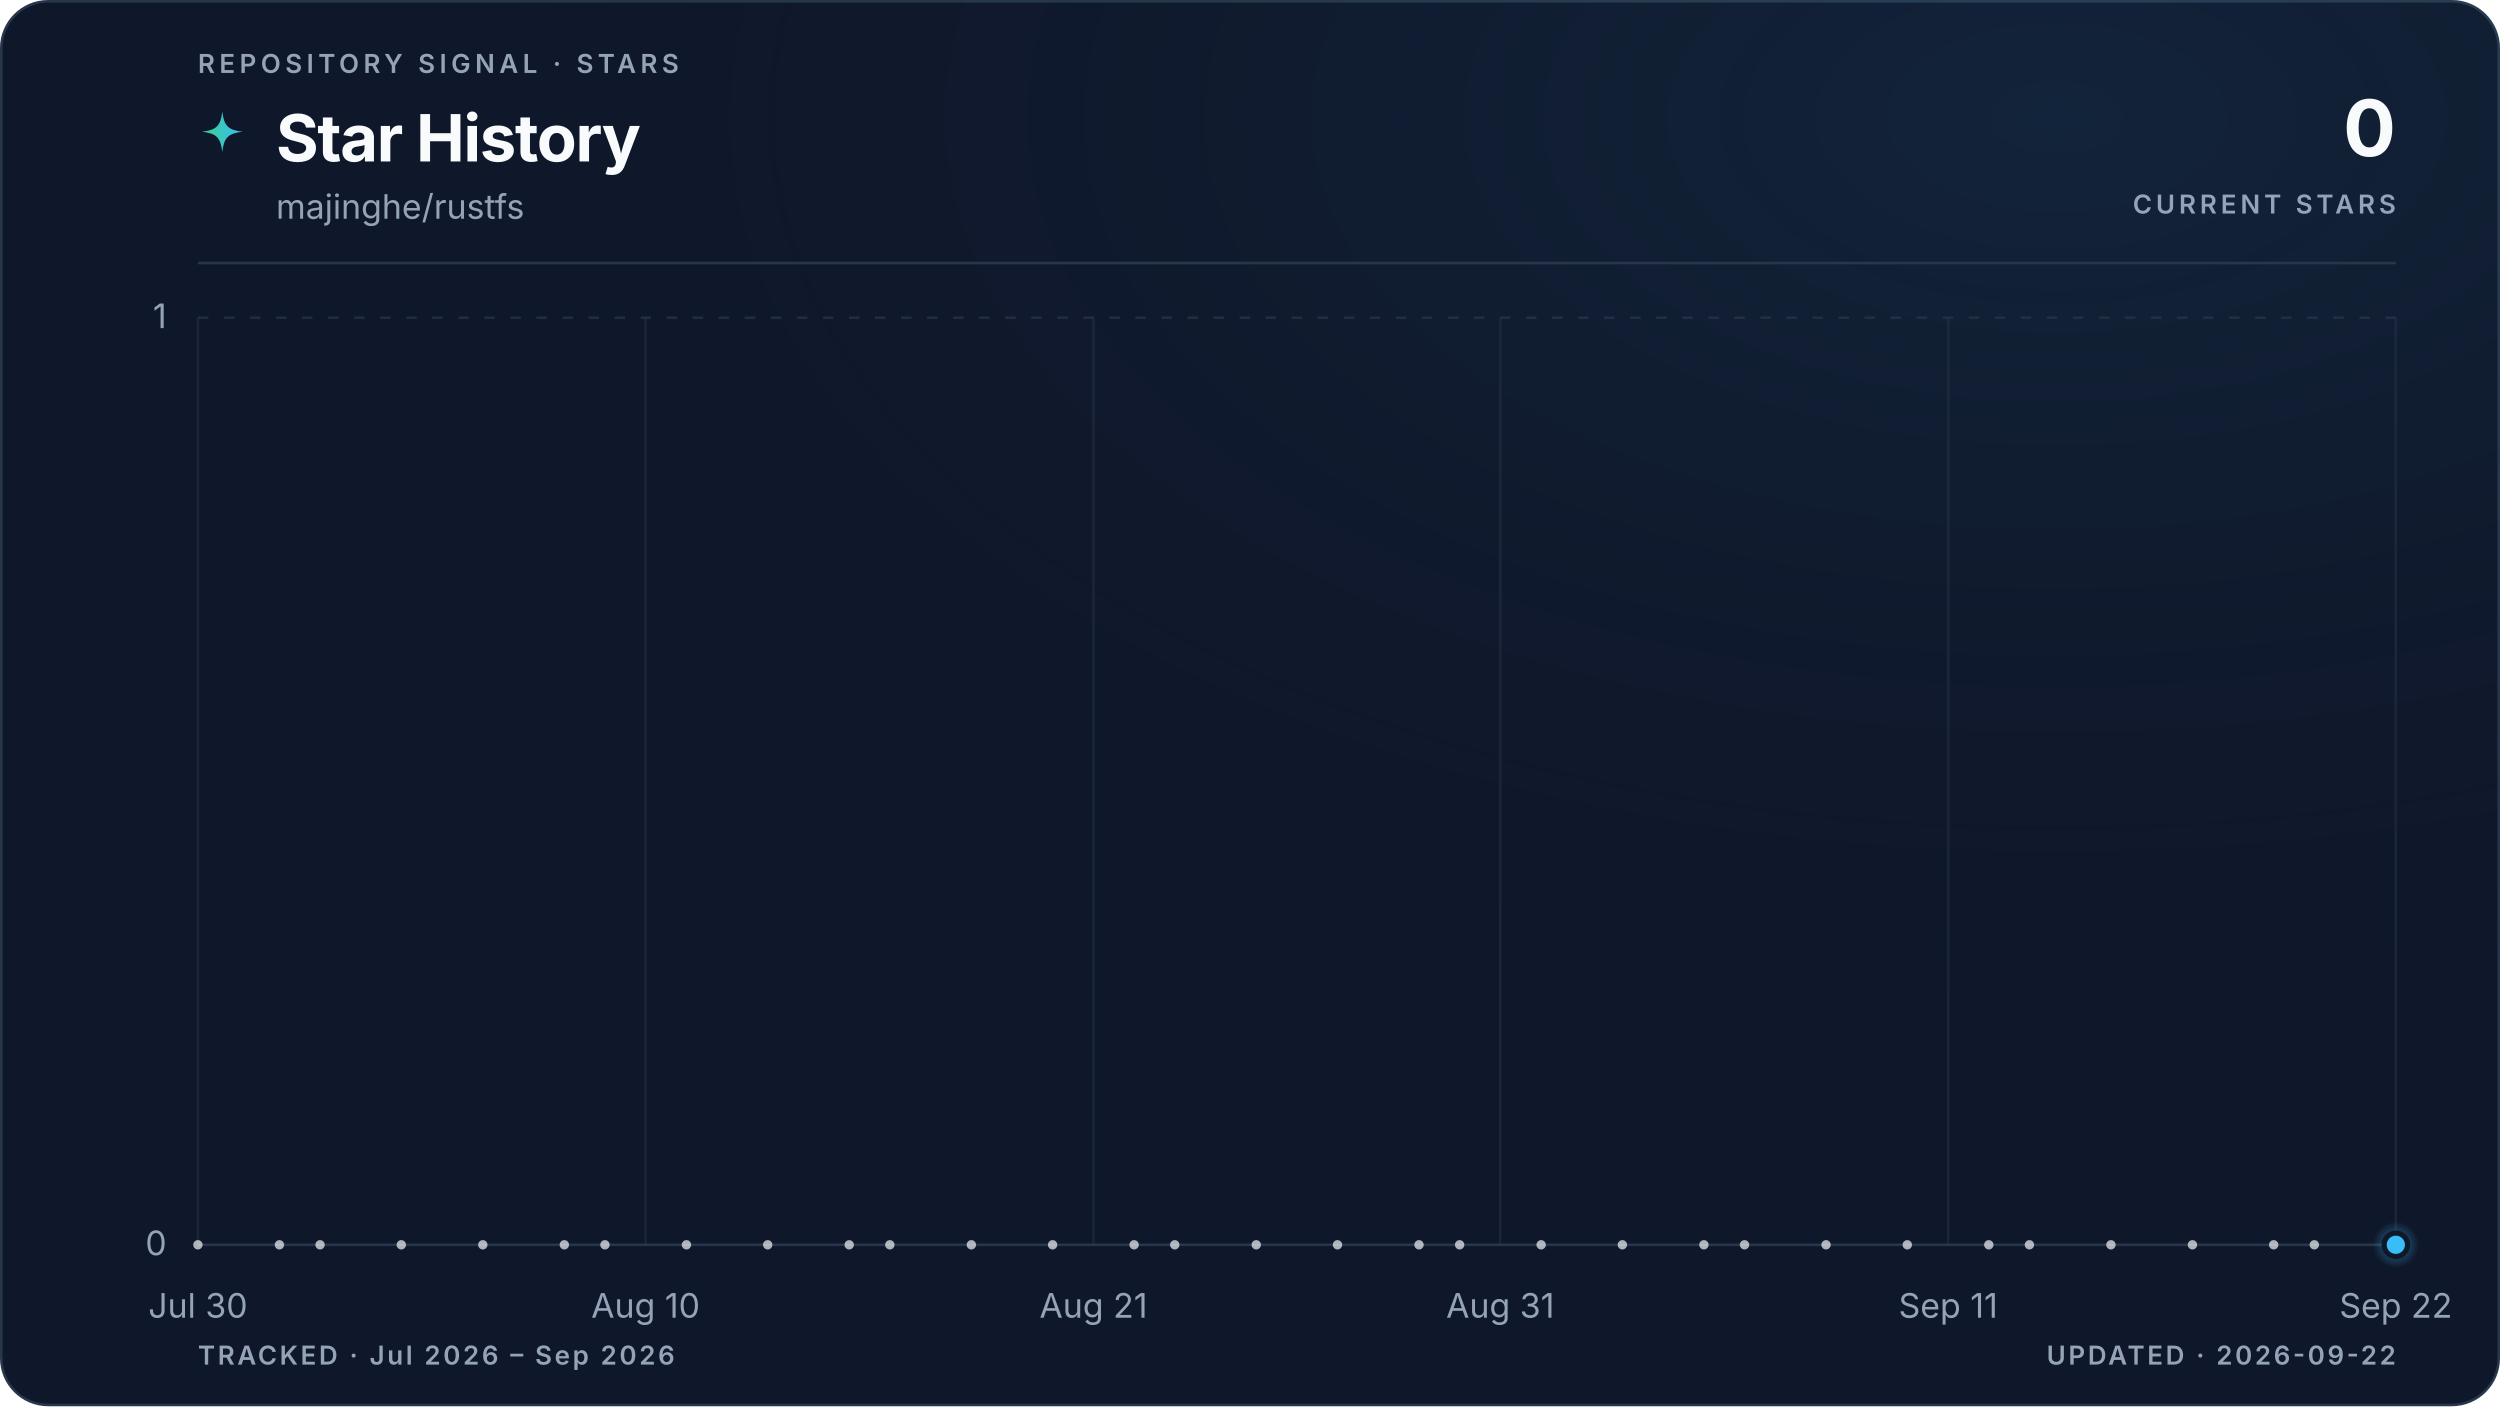
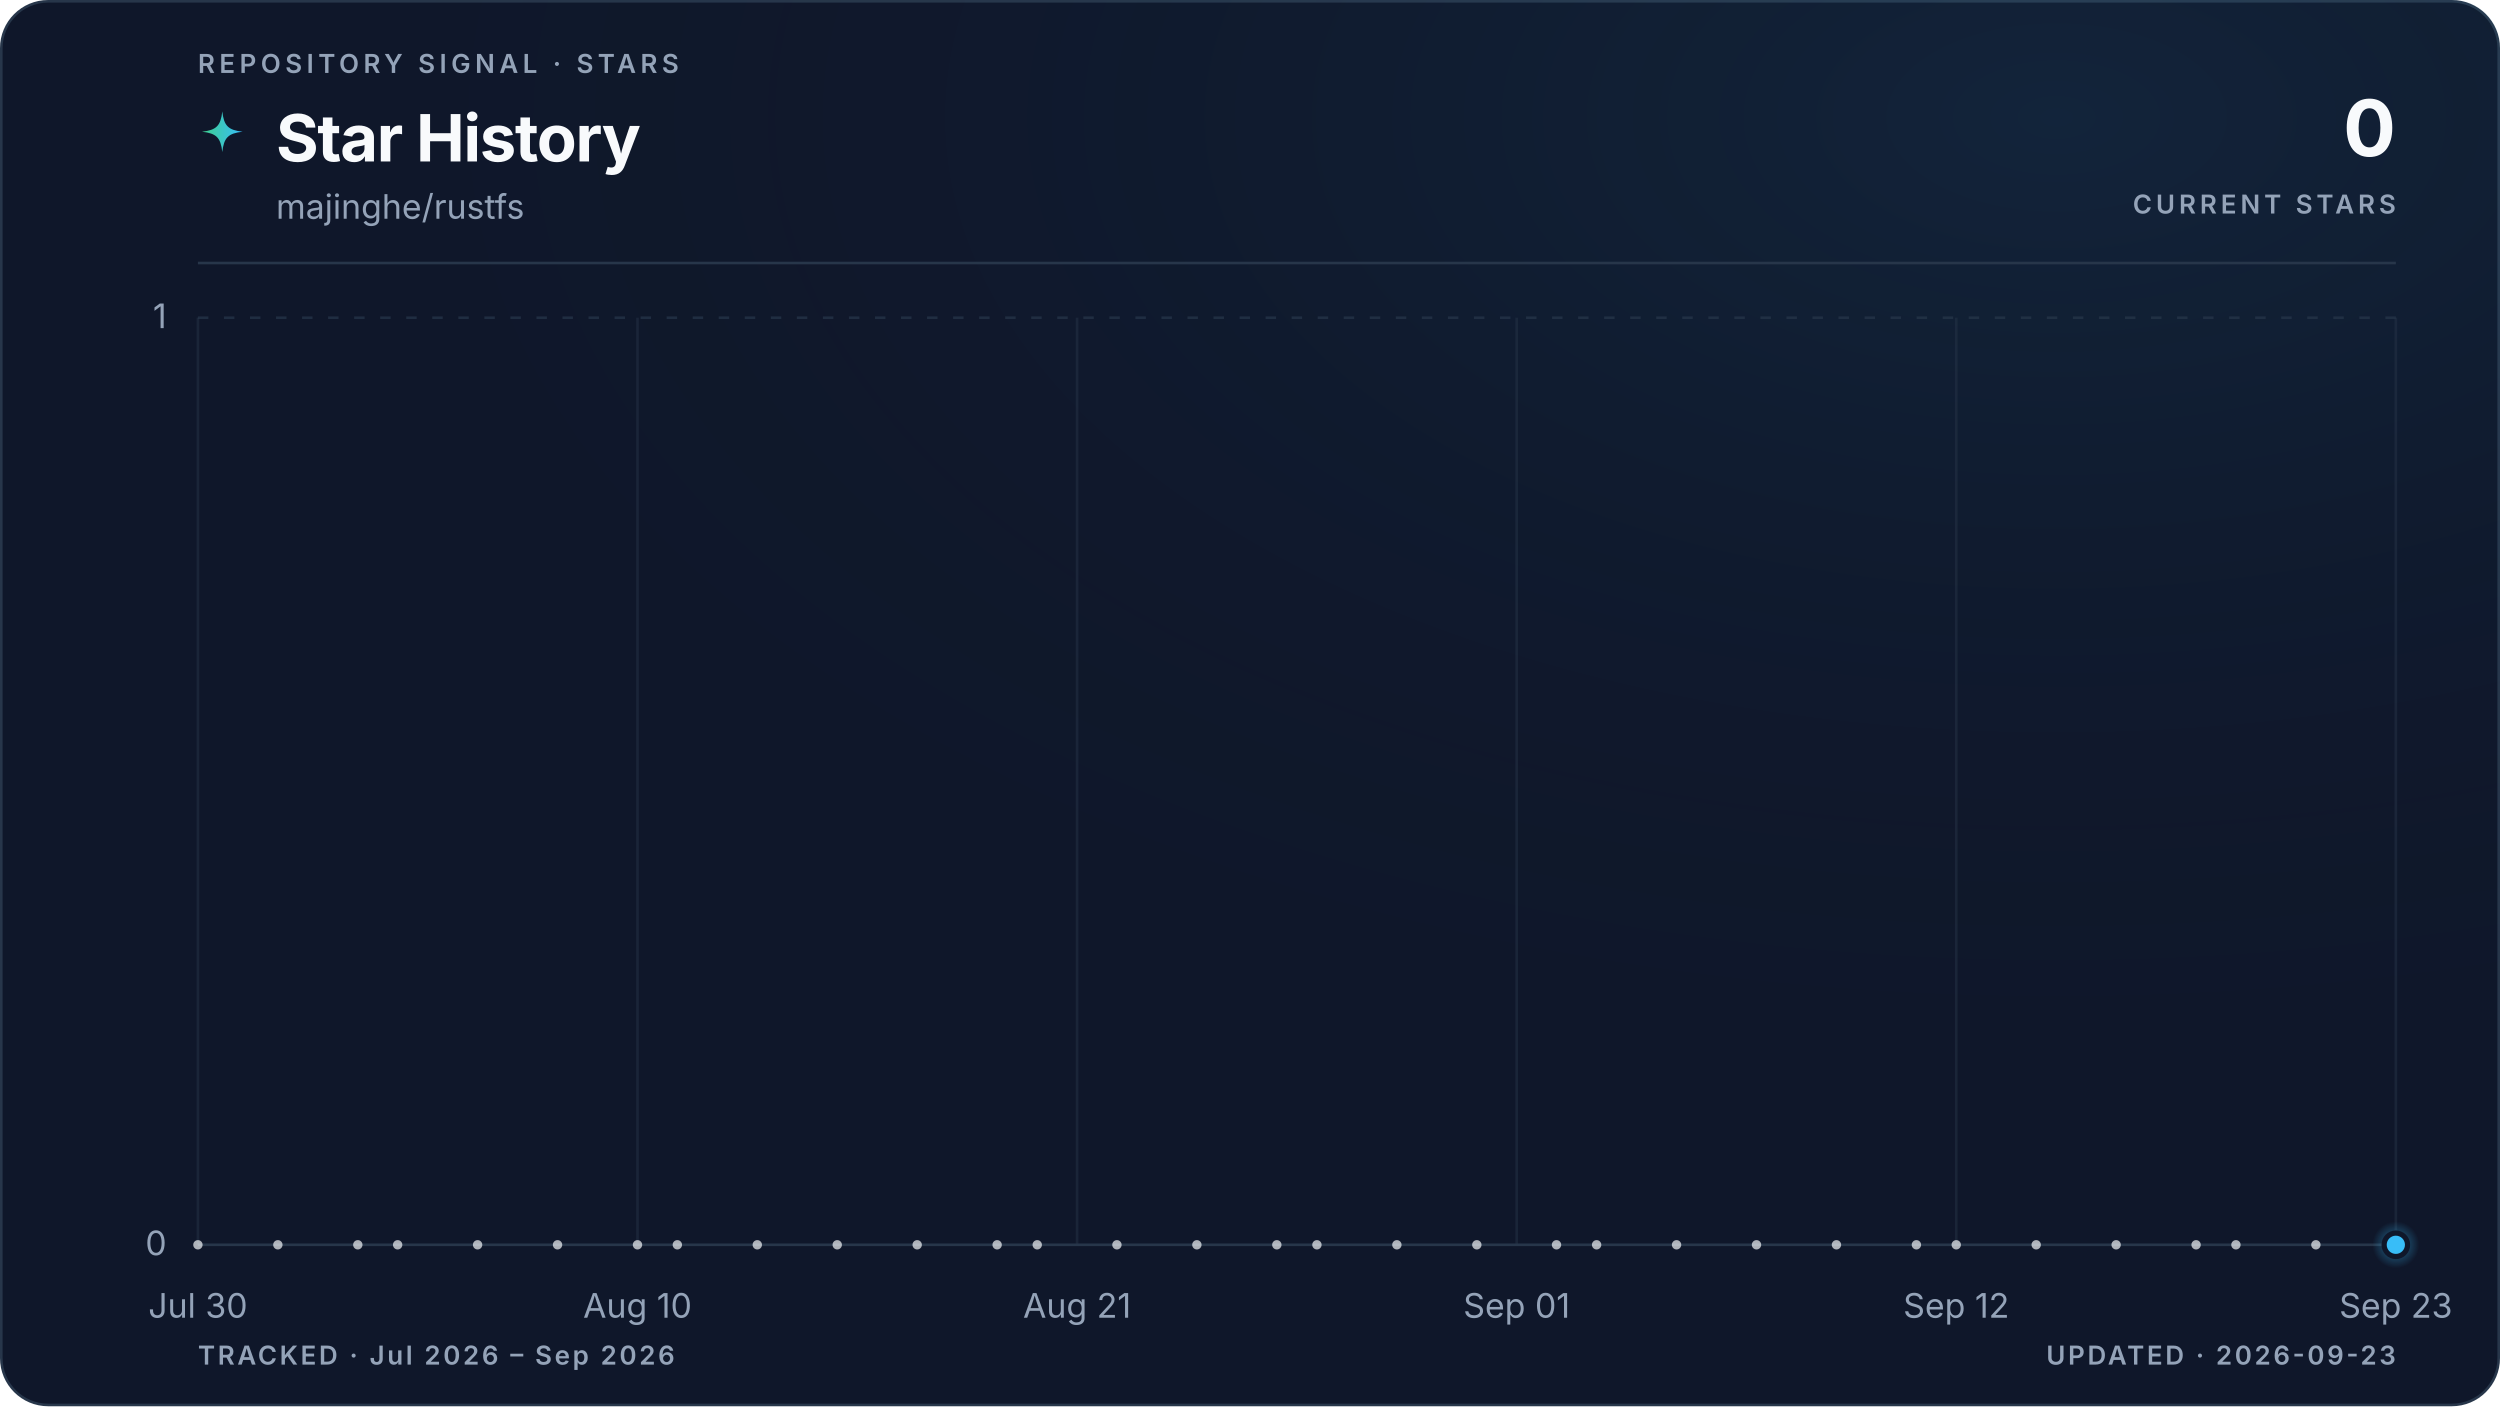
<svg xmlns="http://www.w3.org/2000/svg" viewBox="0 0 960 540" role="img" aria-labelledby="title description" data-style="gradient" data-variant="glow" data-layout="editorial" data-animated="true">
  <defs>
    <linearGradient id="trend" x1="0" y1="0" x2="1" y2="0">
      <stop offset="0%" stop-color="#3ecf8e" />
      <stop offset="100%" stop-color="#38bdf8" />
    </linearGradient>
    <linearGradient id="area" x1="0" y1="0" x2="0" y2="1">
      <stop offset="0%" stop-color="#3ecf8e" stop-opacity="0.22" />
      <stop offset="55%" stop-color="#38bdf8" stop-opacity="0.06" />
      <stop offset="100%" stop-color="#38bdf8" stop-opacity="0" />
    </linearGradient>
    <radialGradient id="marker-halo" cx="50%" cy="50%" r="50%">
      <stop offset="0%" stop-color="#38bdf8" stop-opacity="0.55" />
      <stop offset="100%" stop-color="#38bdf8" stop-opacity="0" />
    </radialGradient>
    <radialGradient id="surface-glow" cx="82%" cy="8%" r="70%">
      <stop offset="0%" stop-color="#38bdf8" stop-opacity="0.08" />
      <stop offset="100%" stop-color="#0f172a" stop-opacity="0" />
    </radialGradient>
    <filter id="trend-glow" x="-20%" y="-20%" width="140%" height="140%">
      <feGaussianBlur stdDeviation="5" />
    </filter>
  </defs>
  <style>
.trend-enter{transform-box:fill-box;transform-origin:center;animation:trend-enter 520ms cubic-bezier(0.16,1,0.3,1)}
.marker-enter{transform-box:fill-box;transform-origin:center;animation:marker-enter 320ms cubic-bezier(0.16,1,0.3,1) 200ms both}
.marker-pulse{transform-box:fill-box;transform-origin:center;animation:marker-pulse 2.6s ease-out infinite}
@keyframes trend-enter{from{opacity:.35;transform:translateY(10px)}to{opacity:1;transform:translateY(0)}}
@keyframes marker-enter{from{opacity:0;transform:scale(.4)}to{opacity:1;transform:scale(1)}}
@keyframes marker-pulse{0%{opacity:.5;transform:scale(.7)}70%,100%{opacity:0;transform:scale(2.1)}}
@media (prefers-reduced-motion:reduce){.trend-enter,.marker-enter,.marker-pulse{animation:none!important}}
@media (prefers-reduced-motion:reduce){.marker-pulse{opacity:0}}
</style>
  <rect x="0.5" y="0.5" width="959" height="539" fill="#0f172a" stroke="#27364a" stroke-width="1" rx="18" />
  <rect width="960" height="540" fill="url(#surface-glow)" rx="18" />
  <text x="76" y="28" fill="#94a3b8" font-family="ui-sans-serif, system-ui, -apple-system, BlinkMacSystemFont, 'Segoe UI', sans-serif" font-size="10" font-weight="600" letter-spacing="1.7">REPOSITORY SIGNAL · STARS</text>
  <path d="M12 1c.8 7.1 2.9 9.2 10 10-7.1.8-9.2 2.9-10 10-.8-7.1-2.9-9.2-10-10 7.1-.8 9.2-2.9 10-10Z" transform="translate(76 42) scale(.78)" fill="url(#trend)" aria-hidden="true" />
  <text x="106" y="62" fill="#f8fafc" font-family="ui-sans-serif, system-ui, -apple-system, BlinkMacSystemFont, 'Segoe UI', sans-serif" font-size="25" font-weight="700" letter-spacing="-0.5">Star History</text>
  <text x="106" y="84" fill="#94a3b8" font-family="ui-sans-serif, system-ui, -apple-system, BlinkMacSystemFont, 'Segoe UI', sans-serif" font-size="13">majinghe/rustfs</text>
  <text x="920" y="60" fill="#f8fafc" font-family="ui-sans-serif, system-ui, -apple-system, BlinkMacSystemFont, 'Segoe UI', sans-serif" font-size="30" font-weight="700" letter-spacing="-0.6" text-anchor="end">0</text>
  <text x="920" y="82" fill="#94a3b8" font-family="ui-sans-serif, system-ui, -apple-system, BlinkMacSystemFont, 'Segoe UI', sans-serif" font-size="10" font-weight="600" letter-spacing="1.5" text-anchor="end">CURRENT STARS</text>
  <line x1="76" y1="101" x2="920" y2="101" stroke="#27364a" stroke-width="1" />
  <line x1="76" y1="478.0" x2="920" y2="478.0" stroke="#27364a" stroke-width="1" stroke-dasharray="0" opacity="1" />
  <text x="64" y="482.0" fill="#94a3b8" font-family="ui-sans-serif, system-ui, -apple-system, BlinkMacSystemFont, 'Segoe UI', sans-serif" font-size="13" text-anchor="end">0</text>
  <line x1="76" y1="122.0" x2="920" y2="122.0" stroke="#27364a" stroke-width="1" stroke-dasharray="4 6" opacity="0.7" />
  <text x="64" y="126.0" fill="#94a3b8" font-family="ui-sans-serif, system-ui, -apple-system, BlinkMacSystemFont, 'Segoe UI', sans-serif" font-size="13" text-anchor="end">1</text>
  <line x1="76.0" y1="122" x2="76.0" y2="478" stroke="#27364a" stroke-width="1" opacity="0.45" />
  <text x="76.0" y="506" fill="#94a3b8" font-family="ui-sans-serif, system-ui, -apple-system, BlinkMacSystemFont, 'Segoe UI', sans-serif" font-size="13" text-anchor="middle">Jul 30</text>
-   <line x1="247.9" y1="122" x2="247.9" y2="478" stroke="#27364a" stroke-width="1" opacity="0.45" />
-   <text x="247.9" y="506" fill="#94a3b8" font-family="ui-sans-serif, system-ui, -apple-system, BlinkMacSystemFont, 'Segoe UI', sans-serif" font-size="13" text-anchor="middle">Aug 10</text>
-   <line x1="419.9" y1="122" x2="419.9" y2="478" stroke="#27364a" stroke-width="1" opacity="0.45" />
-   <text x="419.9" y="506" fill="#94a3b8" font-family="ui-sans-serif, system-ui, -apple-system, BlinkMacSystemFont, 'Segoe UI', sans-serif" font-size="13" text-anchor="middle">Aug 21</text>
-   <line x1="576.1" y1="122" x2="576.1" y2="478" stroke="#27364a" stroke-width="1" opacity="0.45" />
-   <text x="576.1" y="506" fill="#94a3b8" font-family="ui-sans-serif, system-ui, -apple-system, BlinkMacSystemFont, 'Segoe UI', sans-serif" font-size="13" text-anchor="middle">Aug 31</text>
-   <line x1="748.1" y1="122" x2="748.1" y2="478" stroke="#27364a" stroke-width="1" opacity="0.45" />
-   <text x="748.1" y="506" fill="#94a3b8" font-family="ui-sans-serif, system-ui, -apple-system, BlinkMacSystemFont, 'Segoe UI', sans-serif" font-size="13" text-anchor="middle">Sep 11</text>
+   <line x1="244.8" y1="122" x2="244.8" y2="478" stroke="#27364a" stroke-width="1" opacity="0.45" />
+   <text x="244.8" y="506" fill="#94a3b8" font-family="ui-sans-serif, system-ui, -apple-system, BlinkMacSystemFont, 'Segoe UI', sans-serif" font-size="13" text-anchor="middle">Aug 10</text>
+   <line x1="413.6" y1="122" x2="413.6" y2="478" stroke="#27364a" stroke-width="1" opacity="0.45" />
+   <text x="413.6" y="506" fill="#94a3b8" font-family="ui-sans-serif, system-ui, -apple-system, BlinkMacSystemFont, 'Segoe UI', sans-serif" font-size="13" text-anchor="middle">Aug 21</text>
+   <line x1="582.4" y1="122" x2="582.4" y2="478" stroke="#27364a" stroke-width="1" opacity="0.45" />
+   <text x="582.4" y="506" fill="#94a3b8" font-family="ui-sans-serif, system-ui, -apple-system, BlinkMacSystemFont, 'Segoe UI', sans-serif" font-size="13" text-anchor="middle">Sep 01</text>
+   <line x1="751.2" y1="122" x2="751.2" y2="478" stroke="#27364a" stroke-width="1" opacity="0.45" />
+   <text x="751.2" y="506" fill="#94a3b8" font-family="ui-sans-serif, system-ui, -apple-system, BlinkMacSystemFont, 'Segoe UI', sans-serif" font-size="13" text-anchor="middle">Sep 12</text>
  <line x1="920.0" y1="122" x2="920.0" y2="478" stroke="#27364a" stroke-width="1" opacity="0.45" />
-   <text x="920.0" y="506" fill="#94a3b8" font-family="ui-sans-serif, system-ui, -apple-system, BlinkMacSystemFont, 'Segoe UI', sans-serif" font-size="13" text-anchor="middle">Sep 22</text>
+   <text x="920.0" y="506" fill="#94a3b8" font-family="ui-sans-serif, system-ui, -apple-system, BlinkMacSystemFont, 'Segoe UI', sans-serif" font-size="13" text-anchor="middle">Sep 23</text>
  <g class="trend-enter">
-     <path d="M 76.0 478.0 C 81.2 478.0, 86.4 478.0, 91.6 478.0 C 96.8 478.0, 102.0 478.0, 107.3 478.0 C 112.5 478.0, 117.7 478.0, 122.9 478.0 C 128.1 478.0, 133.3 478.0, 138.5 478.0 C 143.7 478.0, 148.9 478.0, 154.1 478.0 C 159.4 478.0, 164.6 478.0, 169.8 478.0 C 175.0 478.0, 180.2 478.0, 185.4 478.0 C 190.6 478.0, 195.8 478.0, 201.0 478.0 C 206.2 478.0, 211.5 478.0, 216.7 478.0 C 221.9 478.0, 227.1 478.0, 232.3 478.0 C 237.5 478.0, 242.7 478.0, 247.9 478.0 C 253.1 478.0, 258.3 478.0, 263.6 478.0 C 268.8 478.0, 274.0 478.0, 279.2 478.0 C 284.4 478.0, 289.6 478.0, 294.8 478.0 C 300.0 478.0, 305.2 478.0, 310.4 478.0 C 315.7 478.0, 320.9 478.0, 326.1 478.0 C 331.3 478.0, 336.5 478.0, 341.7 478.0 C 346.9 478.0, 352.1 478.0, 357.3 478.0 C 362.5 478.0, 367.8 478.0, 373.0 478.0 C 378.2 478.0, 383.4 478.0, 388.6 478.0 C 393.8 478.0, 399.0 478.0, 404.2 478.0 C 409.4 478.0, 414.6 478.0, 419.9 478.0 C 425.1 478.0, 430.3 478.0, 435.5 478.0 C 440.7 478.0, 445.9 478.0, 451.1 478.0 C 456.3 478.0, 461.5 478.0, 466.7 478.0 C 472.0 478.0, 477.2 478.0, 482.4 478.0 C 487.6 478.0, 492.8 478.0, 498.0 478.0 C 503.2 478.0, 508.4 478.0, 513.6 478.0 C 518.8 478.0, 524.0 478.0, 529.3 478.0 C 534.5 478.0, 539.7 478.0, 544.9 478.0 C 550.1 478.0, 555.3 478.0, 560.5 478.0 C 565.7 478.0, 570.9 478.0, 576.1 478.0 C 581.4 478.0, 586.6 478.0, 591.8 478.0 C 597.0 478.0, 602.2 478.0, 607.4 478.0 C 612.6 478.0, 617.8 478.0, 623.0 478.0 C 628.2 478.0, 633.5 478.0, 638.7 478.0 C 643.9 478.0, 649.1 478.0, 654.3 478.0 C 659.5 478.0, 664.7 478.0, 669.9 478.0 C 675.1 478.0, 680.3 478.0, 685.6 478.0 C 690.8 478.0, 696.0 478.0, 701.2 478.0 C 706.4 478.0, 711.6 478.0, 716.8 478.0 C 722.0 478.0, 727.2 478.0, 732.4 478.0 C 737.7 478.0, 742.9 478.0, 748.1 478.0 C 753.3 478.0, 758.5 478.0, 763.7 478.0 C 768.9 478.0, 774.1 478.0, 779.3 478.0 C 784.5 478.0, 789.8 478.0, 795.0 478.0 C 800.2 478.0, 805.4 478.0, 810.6 478.0 C 815.8 478.0, 821.0 478.0, 826.2 478.0 C 831.4 478.0, 836.6 478.0, 841.9 478.0 C 847.1 478.0, 852.3 478.0, 857.5 478.0 C 862.7 478.0, 867.9 478.0, 873.1 478.0 C 878.3 478.0, 883.5 478.0, 888.7 478.0 C 894.0 478.0, 899.2 478.0, 904.4 478.0 C 909.6 478.0, 914.8 478.0, 920.0 478.0 L 920.0 478.0 L 76.0 478.0 Z" fill="url(#area)" />
-     <path d="M 76.0 478.0 C 81.2 478.0, 86.4 478.0, 91.6 478.0 C 96.8 478.0, 102.0 478.0, 107.3 478.0 C 112.5 478.0, 117.7 478.0, 122.9 478.0 C 128.1 478.0, 133.3 478.0, 138.5 478.0 C 143.7 478.0, 148.9 478.0, 154.1 478.0 C 159.4 478.0, 164.6 478.0, 169.8 478.0 C 175.0 478.0, 180.2 478.0, 185.4 478.0 C 190.6 478.0, 195.8 478.0, 201.0 478.0 C 206.2 478.0, 211.5 478.0, 216.7 478.0 C 221.9 478.0, 227.1 478.0, 232.3 478.0 C 237.5 478.0, 242.7 478.0, 247.9 478.0 C 253.1 478.0, 258.3 478.0, 263.6 478.0 C 268.8 478.0, 274.0 478.0, 279.2 478.0 C 284.4 478.0, 289.6 478.0, 294.8 478.0 C 300.0 478.0, 305.2 478.0, 310.4 478.0 C 315.7 478.0, 320.9 478.0, 326.1 478.0 C 331.3 478.0, 336.5 478.0, 341.7 478.0 C 346.9 478.0, 352.1 478.0, 357.3 478.0 C 362.5 478.0, 367.8 478.0, 373.0 478.0 C 378.2 478.0, 383.4 478.0, 388.6 478.0 C 393.8 478.0, 399.0 478.0, 404.2 478.0 C 409.4 478.0, 414.6 478.0, 419.9 478.0 C 425.1 478.0, 430.3 478.0, 435.5 478.0 C 440.7 478.0, 445.9 478.0, 451.1 478.0 C 456.3 478.0, 461.5 478.0, 466.7 478.0 C 472.0 478.0, 477.2 478.0, 482.4 478.0 C 487.6 478.0, 492.8 478.0, 498.0 478.0 C 503.2 478.0, 508.4 478.0, 513.6 478.0 C 518.8 478.0, 524.0 478.0, 529.3 478.0 C 534.5 478.0, 539.7 478.0, 544.9 478.0 C 550.1 478.0, 555.3 478.0, 560.5 478.0 C 565.7 478.0, 570.9 478.0, 576.1 478.0 C 581.4 478.0, 586.6 478.0, 591.8 478.0 C 597.0 478.0, 602.2 478.0, 607.4 478.0 C 612.6 478.0, 617.8 478.0, 623.0 478.0 C 628.2 478.0, 633.5 478.0, 638.7 478.0 C 643.9 478.0, 649.1 478.0, 654.3 478.0 C 659.5 478.0, 664.7 478.0, 669.9 478.0 C 675.1 478.0, 680.3 478.0, 685.6 478.0 C 690.8 478.0, 696.0 478.0, 701.2 478.0 C 706.4 478.0, 711.6 478.0, 716.8 478.0 C 722.0 478.0, 727.2 478.0, 732.4 478.0 C 737.7 478.0, 742.9 478.0, 748.1 478.0 C 753.3 478.0, 758.5 478.0, 763.7 478.0 C 768.9 478.0, 774.1 478.0, 779.3 478.0 C 784.5 478.0, 789.8 478.0, 795.0 478.0 C 800.2 478.0, 805.4 478.0, 810.6 478.0 C 815.8 478.0, 821.0 478.0, 826.2 478.0 C 831.4 478.0, 836.6 478.0, 841.9 478.0 C 847.1 478.0, 852.3 478.0, 857.5 478.0 C 862.7 478.0, 867.9 478.0, 873.1 478.0 C 878.3 478.0, 883.5 478.0, 888.7 478.0 C 894.0 478.0, 899.2 478.0, 904.4 478.0 C 909.6 478.0, 914.8 478.0, 920.0 478.0" fill="none" stroke="url(#trend)" stroke-width="10" stroke-linecap="round" stroke-linejoin="round" opacity="0.10" filter="url(#trend-glow)" />
-     <path d="M 76.0 478.0 C 81.2 478.0, 86.4 478.0, 91.6 478.0 C 96.8 478.0, 102.0 478.0, 107.3 478.0 C 112.5 478.0, 117.7 478.0, 122.9 478.0 C 128.1 478.0, 133.3 478.0, 138.5 478.0 C 143.7 478.0, 148.9 478.0, 154.1 478.0 C 159.4 478.0, 164.6 478.0, 169.8 478.0 C 175.0 478.0, 180.2 478.0, 185.4 478.0 C 190.6 478.0, 195.8 478.0, 201.0 478.0 C 206.2 478.0, 211.5 478.0, 216.7 478.0 C 221.9 478.0, 227.1 478.0, 232.3 478.0 C 237.5 478.0, 242.7 478.0, 247.9 478.0 C 253.1 478.0, 258.3 478.0, 263.6 478.0 C 268.8 478.0, 274.0 478.0, 279.2 478.0 C 284.4 478.0, 289.6 478.0, 294.8 478.0 C 300.0 478.0, 305.2 478.0, 310.4 478.0 C 315.7 478.0, 320.9 478.0, 326.1 478.0 C 331.3 478.0, 336.5 478.0, 341.7 478.0 C 346.9 478.0, 352.1 478.0, 357.3 478.0 C 362.5 478.0, 367.8 478.0, 373.0 478.0 C 378.2 478.0, 383.4 478.0, 388.6 478.0 C 393.8 478.0, 399.0 478.0, 404.2 478.0 C 409.4 478.0, 414.6 478.0, 419.9 478.0 C 425.1 478.0, 430.3 478.0, 435.5 478.0 C 440.7 478.0, 445.9 478.0, 451.1 478.0 C 456.3 478.0, 461.5 478.0, 466.7 478.0 C 472.0 478.0, 477.2 478.0, 482.4 478.0 C 487.6 478.0, 492.8 478.0, 498.0 478.0 C 503.2 478.0, 508.4 478.0, 513.6 478.0 C 518.8 478.0, 524.0 478.0, 529.3 478.0 C 534.5 478.0, 539.7 478.0, 544.9 478.0 C 550.1 478.0, 555.3 478.0, 560.5 478.0 C 565.7 478.0, 570.9 478.0, 576.1 478.0 C 581.4 478.0, 586.6 478.0, 591.8 478.0 C 597.0 478.0, 602.2 478.0, 607.4 478.0 C 612.6 478.0, 617.8 478.0, 623.0 478.0 C 628.2 478.0, 633.5 478.0, 638.7 478.0 C 643.9 478.0, 649.1 478.0, 654.3 478.0 C 659.5 478.0, 664.7 478.0, 669.9 478.0 C 675.1 478.0, 680.3 478.0, 685.6 478.0 C 690.8 478.0, 696.0 478.0, 701.2 478.0 C 706.4 478.0, 711.6 478.0, 716.8 478.0 C 722.0 478.0, 727.2 478.0, 732.4 478.0 C 737.7 478.0, 742.9 478.0, 748.1 478.0 C 753.3 478.0, 758.5 478.0, 763.7 478.0 C 768.9 478.0, 774.1 478.0, 779.3 478.0 C 784.5 478.0, 789.8 478.0, 795.0 478.0 C 800.2 478.0, 805.4 478.0, 810.6 478.0 C 815.8 478.0, 821.0 478.0, 826.2 478.0 C 831.4 478.0, 836.6 478.0, 841.9 478.0 C 847.1 478.0, 852.3 478.0, 857.5 478.0 C 862.7 478.0, 867.9 478.0, 873.1 478.0 C 878.3 478.0, 883.5 478.0, 888.7 478.0 C 894.0 478.0, 899.2 478.0, 904.4 478.0 C 909.6 478.0, 914.8 478.0, 920.0 478.0" fill="none" stroke="url(#trend)" stroke-width="3" stroke-linecap="round" stroke-linejoin="round" />
+     <path d="M 76.0 478.0 C 81.1 478.0, 86.2 478.0, 91.3 478.0 C 96.5 478.0, 101.6 478.0, 106.7 478.0 C 111.8 478.0, 116.9 478.0, 122.0 478.0 C 127.2 478.0, 132.3 478.0, 137.4 478.0 C 142.5 478.0, 147.6 478.0, 152.7 478.0 C 157.8 478.0, 163.0 478.0, 168.1 478.0 C 173.2 478.0, 178.3 478.0, 183.4 478.0 C 188.5 478.0, 193.6 478.0, 198.8 478.0 C 203.9 478.0, 209.0 478.0, 214.1 478.0 C 219.2 478.0, 224.3 478.0, 229.5 478.0 C 234.6 478.0, 239.7 478.0, 244.8 478.0 C 249.9 478.0, 255.0 478.0, 260.1 478.0 C 265.3 478.0, 270.4 478.0, 275.5 478.0 C 280.6 478.0, 285.7 478.0, 290.8 478.0 C 296.0 478.0, 301.1 478.0, 306.2 478.0 C 311.3 478.0, 316.4 478.0, 321.5 478.0 C 326.6 478.0, 331.8 478.0, 336.9 478.0 C 342.0 478.0, 347.1 478.0, 352.2 478.0 C 357.3 478.0, 362.4 478.0, 367.6 478.0 C 372.7 478.0, 377.8 478.0, 382.9 478.0 C 388.0 478.0, 393.1 478.0, 398.3 478.0 C 403.4 478.0, 408.5 478.0, 413.6 478.0 C 418.7 478.0, 423.8 478.0, 428.9 478.0 C 434.1 478.0, 439.2 478.0, 444.3 478.0 C 449.4 478.0, 454.5 478.0, 459.6 478.0 C 464.8 478.0, 469.9 478.0, 475.0 478.0 C 480.1 478.0, 485.2 478.0, 490.3 478.0 C 495.4 478.0, 500.6 478.0, 505.7 478.0 C 510.8 478.0, 515.9 478.0, 521.0 478.0 C 526.1 478.0, 531.2 478.0, 536.4 478.0 C 541.5 478.0, 546.6 478.0, 551.7 478.0 C 556.8 478.0, 561.9 478.0, 567.1 478.0 C 572.2 478.0, 577.3 478.0, 582.4 478.0 C 587.5 478.0, 592.6 478.0, 597.7 478.0 C 602.9 478.0, 608.0 478.0, 613.1 478.0 C 618.2 478.0, 623.3 478.0, 628.4 478.0 C 633.6 478.0, 638.7 478.0, 643.8 478.0 C 648.9 478.0, 654.0 478.0, 659.1 478.0 C 664.2 478.0, 669.4 478.0, 674.5 478.0 C 679.6 478.0, 684.7 478.0, 689.8 478.0 C 694.9 478.0, 700.0 478.0, 705.2 478.0 C 710.3 478.0, 715.4 478.0, 720.5 478.0 C 725.6 478.0, 730.7 478.0, 735.9 478.0 C 741.0 478.0, 746.1 478.0, 751.2 478.0 C 756.3 478.0, 761.4 478.0, 766.5 478.0 C 771.7 478.0, 776.8 478.0, 781.9 478.0 C 787.0 478.0, 792.1 478.0, 797.2 478.0 C 802.4 478.0, 807.5 478.0, 812.6 478.0 C 817.7 478.0, 822.8 478.0, 827.9 478.0 C 833.0 478.0, 838.2 478.0, 843.3 478.0 C 848.4 478.0, 853.5 478.0, 858.6 478.0 C 863.7 478.0, 868.8 478.0, 874.0 478.0 C 879.1 478.0, 884.2 478.0, 889.3 478.0 C 894.4 478.0, 899.5 478.0, 904.7 478.0 C 909.8 478.0, 914.9 478.0, 920.0 478.0 L 920.0 478.0 L 76.0 478.0 Z" fill="url(#area)" />
+     <path d="M 76.0 478.0 C 81.1 478.0, 86.2 478.0, 91.3 478.0 C 96.5 478.0, 101.6 478.0, 106.7 478.0 C 111.8 478.0, 116.9 478.0, 122.0 478.0 C 127.2 478.0, 132.3 478.0, 137.4 478.0 C 142.5 478.0, 147.6 478.0, 152.7 478.0 C 157.8 478.0, 163.0 478.0, 168.1 478.0 C 173.2 478.0, 178.3 478.0, 183.4 478.0 C 188.5 478.0, 193.6 478.0, 198.8 478.0 C 203.9 478.0, 209.0 478.0, 214.1 478.0 C 219.2 478.0, 224.3 478.0, 229.5 478.0 C 234.6 478.0, 239.7 478.0, 244.8 478.0 C 249.9 478.0, 255.0 478.0, 260.1 478.0 C 265.3 478.0, 270.4 478.0, 275.5 478.0 C 280.6 478.0, 285.7 478.0, 290.8 478.0 C 296.0 478.0, 301.1 478.0, 306.2 478.0 C 311.3 478.0, 316.4 478.0, 321.5 478.0 C 326.6 478.0, 331.8 478.0, 336.9 478.0 C 342.0 478.0, 347.1 478.0, 352.2 478.0 C 357.3 478.0, 362.4 478.0, 367.6 478.0 C 372.7 478.0, 377.8 478.0, 382.9 478.0 C 388.0 478.0, 393.1 478.0, 398.3 478.0 C 403.4 478.0, 408.5 478.0, 413.6 478.0 C 418.7 478.0, 423.8 478.0, 428.9 478.0 C 434.1 478.0, 439.2 478.0, 444.3 478.0 C 449.4 478.0, 454.5 478.0, 459.6 478.0 C 464.8 478.0, 469.9 478.0, 475.0 478.0 C 480.1 478.0, 485.2 478.0, 490.3 478.0 C 495.4 478.0, 500.6 478.0, 505.7 478.0 C 510.8 478.0, 515.9 478.0, 521.0 478.0 C 526.1 478.0, 531.2 478.0, 536.4 478.0 C 541.5 478.0, 546.6 478.0, 551.7 478.0 C 556.8 478.0, 561.9 478.0, 567.1 478.0 C 572.2 478.0, 577.3 478.0, 582.4 478.0 C 587.5 478.0, 592.6 478.0, 597.7 478.0 C 602.9 478.0, 608.0 478.0, 613.1 478.0 C 618.2 478.0, 623.3 478.0, 628.4 478.0 C 633.6 478.0, 638.7 478.0, 643.8 478.0 C 648.9 478.0, 654.0 478.0, 659.1 478.0 C 664.2 478.0, 669.4 478.0, 674.5 478.0 C 679.6 478.0, 684.7 478.0, 689.8 478.0 C 694.9 478.0, 700.0 478.0, 705.2 478.0 C 710.3 478.0, 715.4 478.0, 720.5 478.0 C 725.6 478.0, 730.7 478.0, 735.9 478.0 C 741.0 478.0, 746.1 478.0, 751.2 478.0 C 756.3 478.0, 761.4 478.0, 766.5 478.0 C 771.7 478.0, 776.8 478.0, 781.9 478.0 C 787.0 478.0, 792.1 478.0, 797.2 478.0 C 802.4 478.0, 807.5 478.0, 812.6 478.0 C 817.7 478.0, 822.8 478.0, 827.9 478.0 C 833.0 478.0, 838.2 478.0, 843.3 478.0 C 848.4 478.0, 853.5 478.0, 858.6 478.0 C 863.7 478.0, 868.8 478.0, 874.0 478.0 C 879.1 478.0, 884.2 478.0, 889.3 478.0 C 894.4 478.0, 899.5 478.0, 904.7 478.0 C 909.8 478.0, 914.9 478.0, 920.0 478.0" fill="none" stroke="url(#trend)" stroke-width="10" stroke-linecap="round" stroke-linejoin="round" opacity="0.10" filter="url(#trend-glow)" />
+     <path d="M 76.0 478.0 C 81.1 478.0, 86.2 478.0, 91.3 478.0 C 96.5 478.0, 101.6 478.0, 106.7 478.0 C 111.8 478.0, 116.9 478.0, 122.0 478.0 C 127.2 478.0, 132.3 478.0, 137.4 478.0 C 142.5 478.0, 147.6 478.0, 152.7 478.0 C 157.8 478.0, 163.0 478.0, 168.1 478.0 C 173.2 478.0, 178.3 478.0, 183.4 478.0 C 188.5 478.0, 193.6 478.0, 198.8 478.0 C 203.9 478.0, 209.0 478.0, 214.1 478.0 C 219.2 478.0, 224.3 478.0, 229.5 478.0 C 234.6 478.0, 239.7 478.0, 244.8 478.0 C 249.9 478.0, 255.0 478.0, 260.1 478.0 C 265.3 478.0, 270.4 478.0, 275.5 478.0 C 280.6 478.0, 285.7 478.0, 290.8 478.0 C 296.0 478.0, 301.1 478.0, 306.2 478.0 C 311.3 478.0, 316.4 478.0, 321.5 478.0 C 326.6 478.0, 331.8 478.0, 336.9 478.0 C 342.0 478.0, 347.1 478.0, 352.2 478.0 C 357.3 478.0, 362.4 478.0, 367.6 478.0 C 372.7 478.0, 377.8 478.0, 382.9 478.0 C 388.0 478.0, 393.1 478.0, 398.3 478.0 C 403.4 478.0, 408.5 478.0, 413.6 478.0 C 418.7 478.0, 423.8 478.0, 428.9 478.0 C 434.1 478.0, 439.2 478.0, 444.3 478.0 C 449.4 478.0, 454.5 478.0, 459.6 478.0 C 464.8 478.0, 469.9 478.0, 475.0 478.0 C 480.1 478.0, 485.2 478.0, 490.3 478.0 C 495.4 478.0, 500.6 478.0, 505.7 478.0 C 510.8 478.0, 515.9 478.0, 521.0 478.0 C 526.1 478.0, 531.2 478.0, 536.4 478.0 C 541.5 478.0, 546.6 478.0, 551.7 478.0 C 556.8 478.0, 561.9 478.0, 567.1 478.0 C 572.2 478.0, 577.3 478.0, 582.4 478.0 C 587.5 478.0, 592.6 478.0, 597.7 478.0 C 602.9 478.0, 608.0 478.0, 613.1 478.0 C 618.2 478.0, 623.3 478.0, 628.4 478.0 C 633.6 478.0, 638.7 478.0, 643.8 478.0 C 648.9 478.0, 654.0 478.0, 659.1 478.0 C 664.2 478.0, 669.4 478.0, 674.5 478.0 C 679.6 478.0, 684.7 478.0, 689.8 478.0 C 694.9 478.0, 700.0 478.0, 705.2 478.0 C 710.3 478.0, 715.4 478.0, 720.5 478.0 C 725.6 478.0, 730.7 478.0, 735.9 478.0 C 741.0 478.0, 746.1 478.0, 751.2 478.0 C 756.3 478.0, 761.4 478.0, 766.5 478.0 C 771.7 478.0, 776.8 478.0, 781.9 478.0 C 787.0 478.0, 792.1 478.0, 797.2 478.0 C 802.4 478.0, 807.5 478.0, 812.6 478.0 C 817.7 478.0, 822.8 478.0, 827.9 478.0 C 833.0 478.0, 838.2 478.0, 843.3 478.0 C 848.4 478.0, 853.5 478.0, 858.6 478.0 C 863.7 478.0, 868.8 478.0, 874.0 478.0 C 879.1 478.0, 884.2 478.0, 889.3 478.0 C 894.4 478.0, 899.5 478.0, 904.7 478.0 C 909.8 478.0, 914.9 478.0, 920.0 478.0" fill="none" stroke="url(#trend)" stroke-width="3" stroke-linecap="round" stroke-linejoin="round" />
    <g data-point-count="31" fill="#f8fafc" opacity="0.68">
      <circle cx="76.0" cy="478.0" r="1.8" />
-       <circle cx="107.3" cy="478.0" r="1.8" />
-       <circle cx="122.9" cy="478.0" r="1.8" />
-       <circle cx="154.1" cy="478.0" r="1.8" />
-       <circle cx="185.4" cy="478.0" r="1.8" />
-       <circle cx="216.7" cy="478.0" r="1.8" />
-       <circle cx="232.3" cy="478.0" r="1.8" />
-       <circle cx="263.6" cy="478.0" r="1.8" />
-       <circle cx="294.8" cy="478.0" r="1.8" />
-       <circle cx="326.1" cy="478.0" r="1.8" />
-       <circle cx="341.7" cy="478.0" r="1.8" />
-       <circle cx="373.0" cy="478.0" r="1.8" />
-       <circle cx="404.2" cy="478.0" r="1.8" />
-       <circle cx="435.5" cy="478.0" r="1.8" />
-       <circle cx="451.1" cy="478.0" r="1.8" />
-       <circle cx="482.4" cy="478.0" r="1.8" />
-       <circle cx="513.6" cy="478.0" r="1.8" />
-       <circle cx="544.9" cy="478.0" r="1.8" />
-       <circle cx="560.5" cy="478.0" r="1.8" />
-       <circle cx="591.8" cy="478.0" r="1.8" />
-       <circle cx="623.0" cy="478.0" r="1.8" />
-       <circle cx="654.3" cy="478.0" r="1.8" />
-       <circle cx="669.9" cy="478.0" r="1.8" />
-       <circle cx="701.2" cy="478.0" r="1.8" />
-       <circle cx="732.4" cy="478.0" r="1.8" />
-       <circle cx="763.7" cy="478.0" r="1.8" />
-       <circle cx="779.3" cy="478.0" r="1.8" />
-       <circle cx="810.6" cy="478.0" r="1.8" />
-       <circle cx="841.9" cy="478.0" r="1.8" />
-       <circle cx="873.1" cy="478.0" r="1.8" />
-       <circle cx="888.7" cy="478.0" r="1.8" />
+       <circle cx="106.7" cy="478.0" r="1.8" />
+       <circle cx="137.4" cy="478.0" r="1.8" />
+       <circle cx="152.7" cy="478.0" r="1.8" />
+       <circle cx="183.4" cy="478.0" r="1.8" />
+       <circle cx="214.1" cy="478.0" r="1.8" />
+       <circle cx="244.8" cy="478.0" r="1.8" />
+       <circle cx="260.1" cy="478.0" r="1.8" />
+       <circle cx="290.8" cy="478.0" r="1.8" />
+       <circle cx="321.5" cy="478.0" r="1.8" />
+       <circle cx="352.2" cy="478.0" r="1.8" />
+       <circle cx="382.9" cy="478.0" r="1.8" />
+       <circle cx="398.3" cy="478.0" r="1.8" />
+       <circle cx="428.9" cy="478.0" r="1.8" />
+       <circle cx="459.6" cy="478.0" r="1.8" />
+       <circle cx="490.3" cy="478.0" r="1.8" />
+       <circle cx="505.7" cy="478.0" r="1.8" />
+       <circle cx="536.4" cy="478.0" r="1.8" />
+       <circle cx="567.1" cy="478.0" r="1.8" />
+       <circle cx="597.7" cy="478.0" r="1.8" />
+       <circle cx="613.1" cy="478.0" r="1.8" />
+       <circle cx="643.8" cy="478.0" r="1.8" />
+       <circle cx="674.5" cy="478.0" r="1.8" />
+       <circle cx="705.2" cy="478.0" r="1.8" />
+       <circle cx="735.9" cy="478.0" r="1.8" />
+       <circle cx="751.2" cy="478.0" r="1.8" />
+       <circle cx="781.9" cy="478.0" r="1.8" />
+       <circle cx="812.6" cy="478.0" r="1.8" />
+       <circle cx="843.3" cy="478.0" r="1.8" />
+       <circle cx="858.6" cy="478.0" r="1.8" />
+       <circle cx="889.3" cy="478.0" r="1.8" />
    </g>
  </g>
  <g class="marker-enter">
    <circle class="marker-pulse" cx="920.0" cy="478.0" r="9" fill="url(#marker-halo)" />
    <circle cx="920.0" cy="478.0" r="4.5" fill="#38bdf8" stroke="#0f172a" stroke-width="2" />
  </g>
  <text x="76" y="524" fill="#94a3b8" font-family="ui-sans-serif, system-ui, -apple-system, BlinkMacSystemFont, 'Segoe UI', sans-serif" font-size="10" font-weight="600" letter-spacing="1">TRACKED · Jul 2026 – Sep 2026</text>
-   <text x="920" y="524" fill="#94a3b8" font-family="ui-sans-serif, system-ui, -apple-system, BlinkMacSystemFont, 'Segoe UI', sans-serif" font-size="10" font-weight="600" letter-spacing="1" text-anchor="end">UPDATED · 2026-09-22</text>
+   <text x="920" y="524" fill="#94a3b8" font-family="ui-sans-serif, system-ui, -apple-system, BlinkMacSystemFont, 'Segoe UI', sans-serif" font-size="10" font-weight="600" letter-spacing="1" text-anchor="end">UPDATED · 2026-09-23</text>
</svg>
